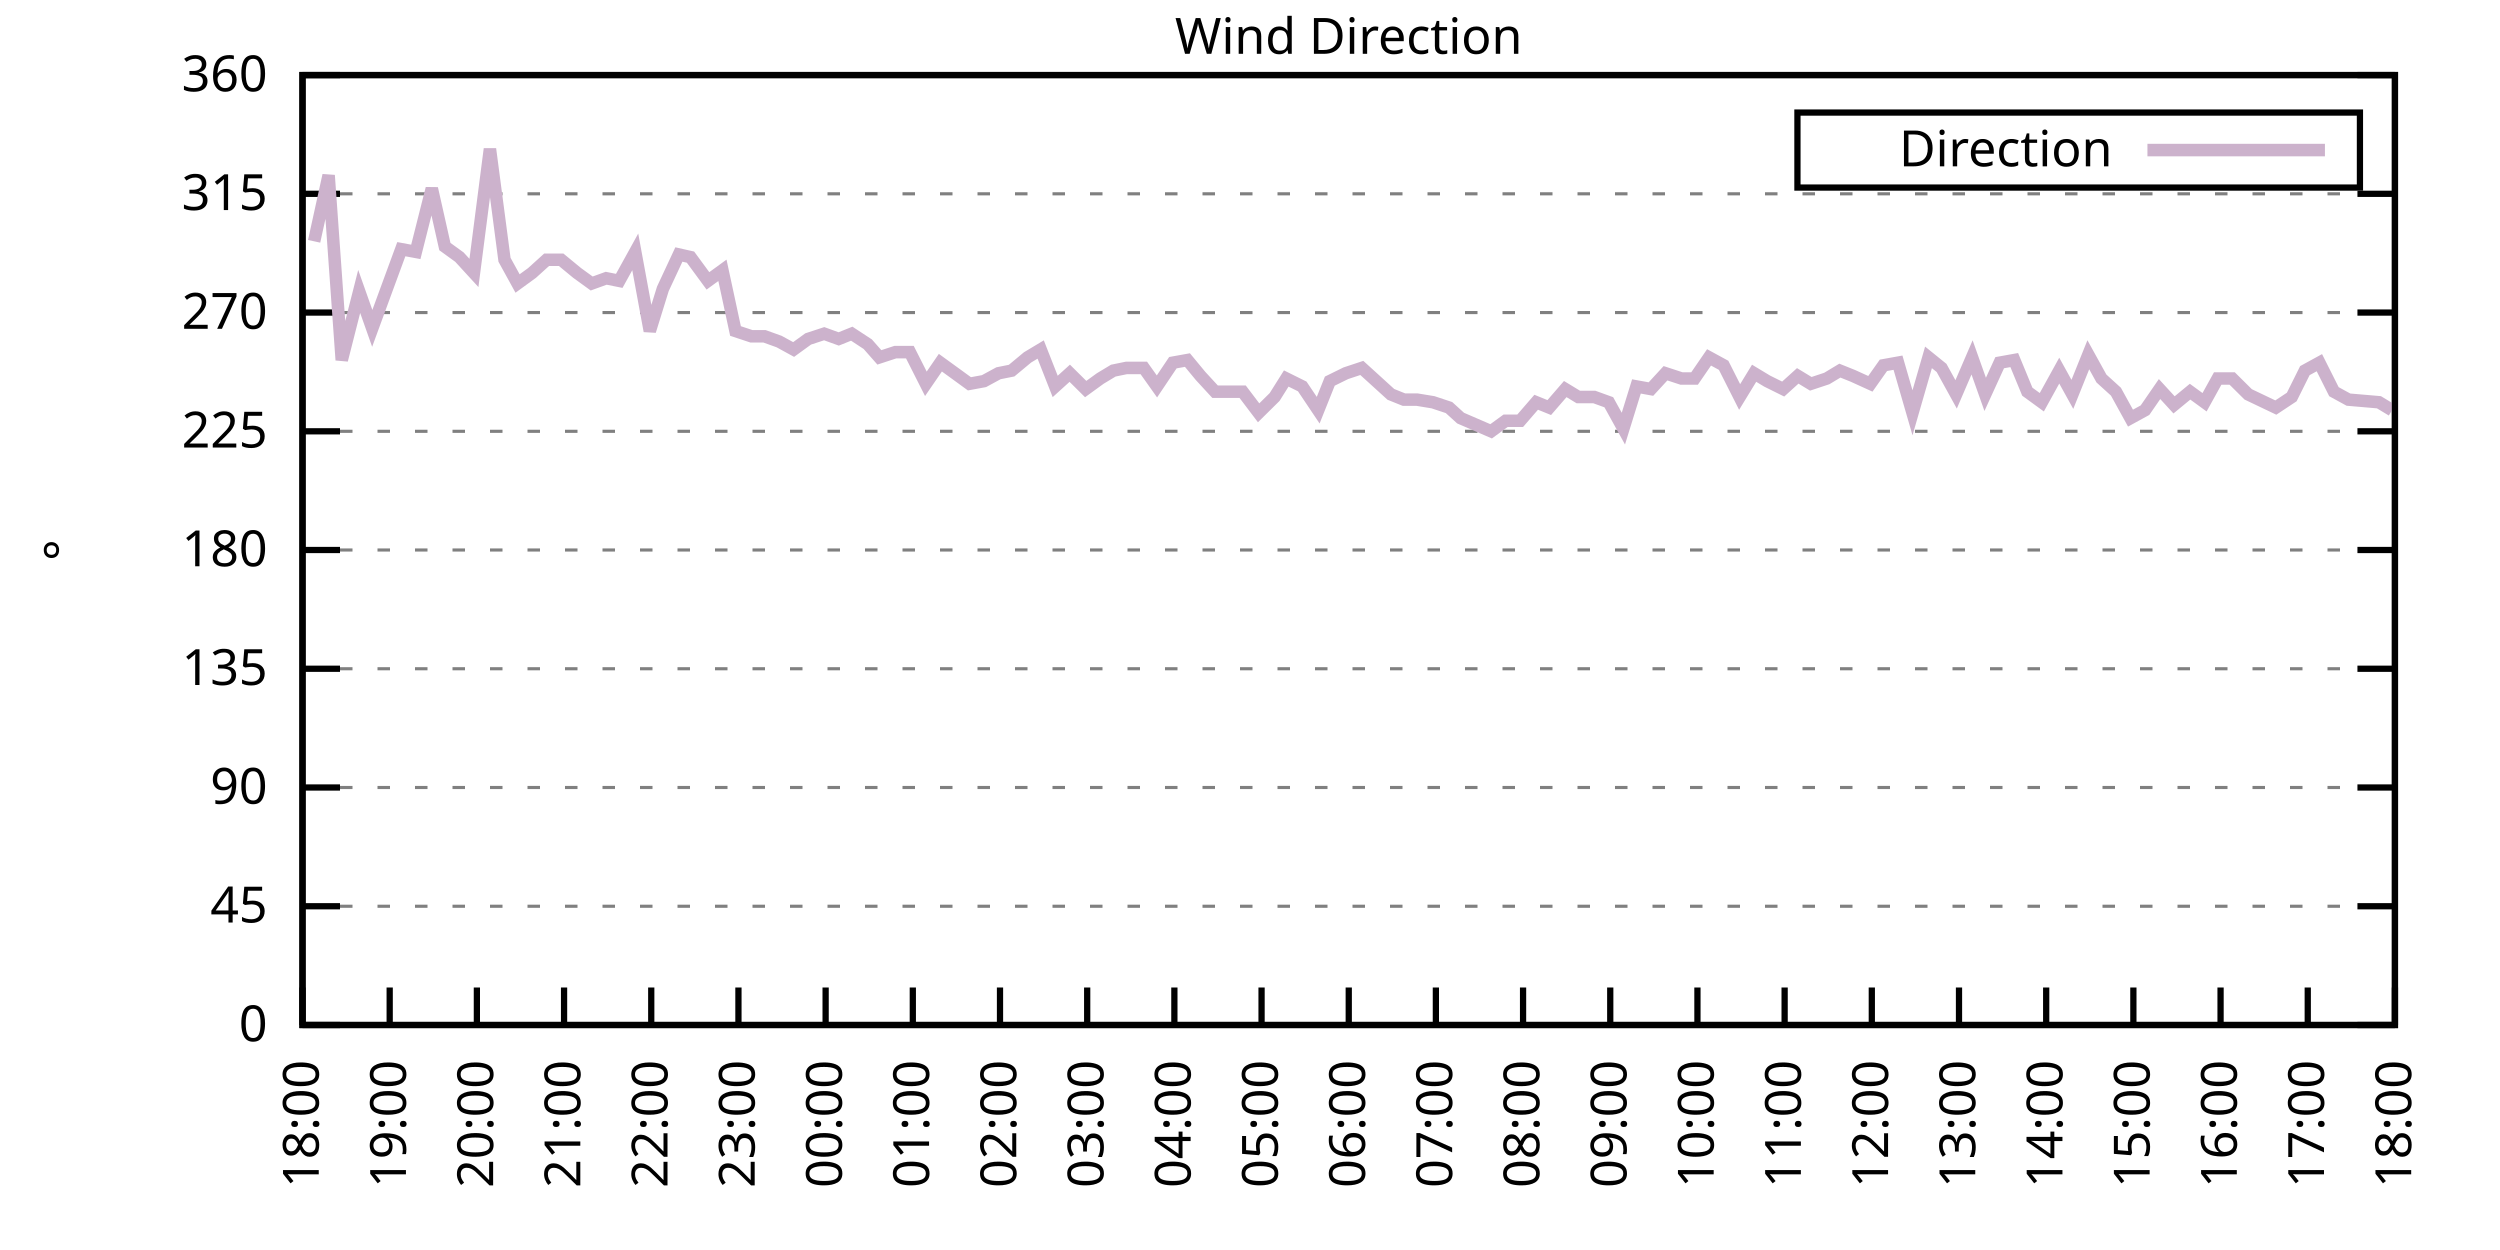
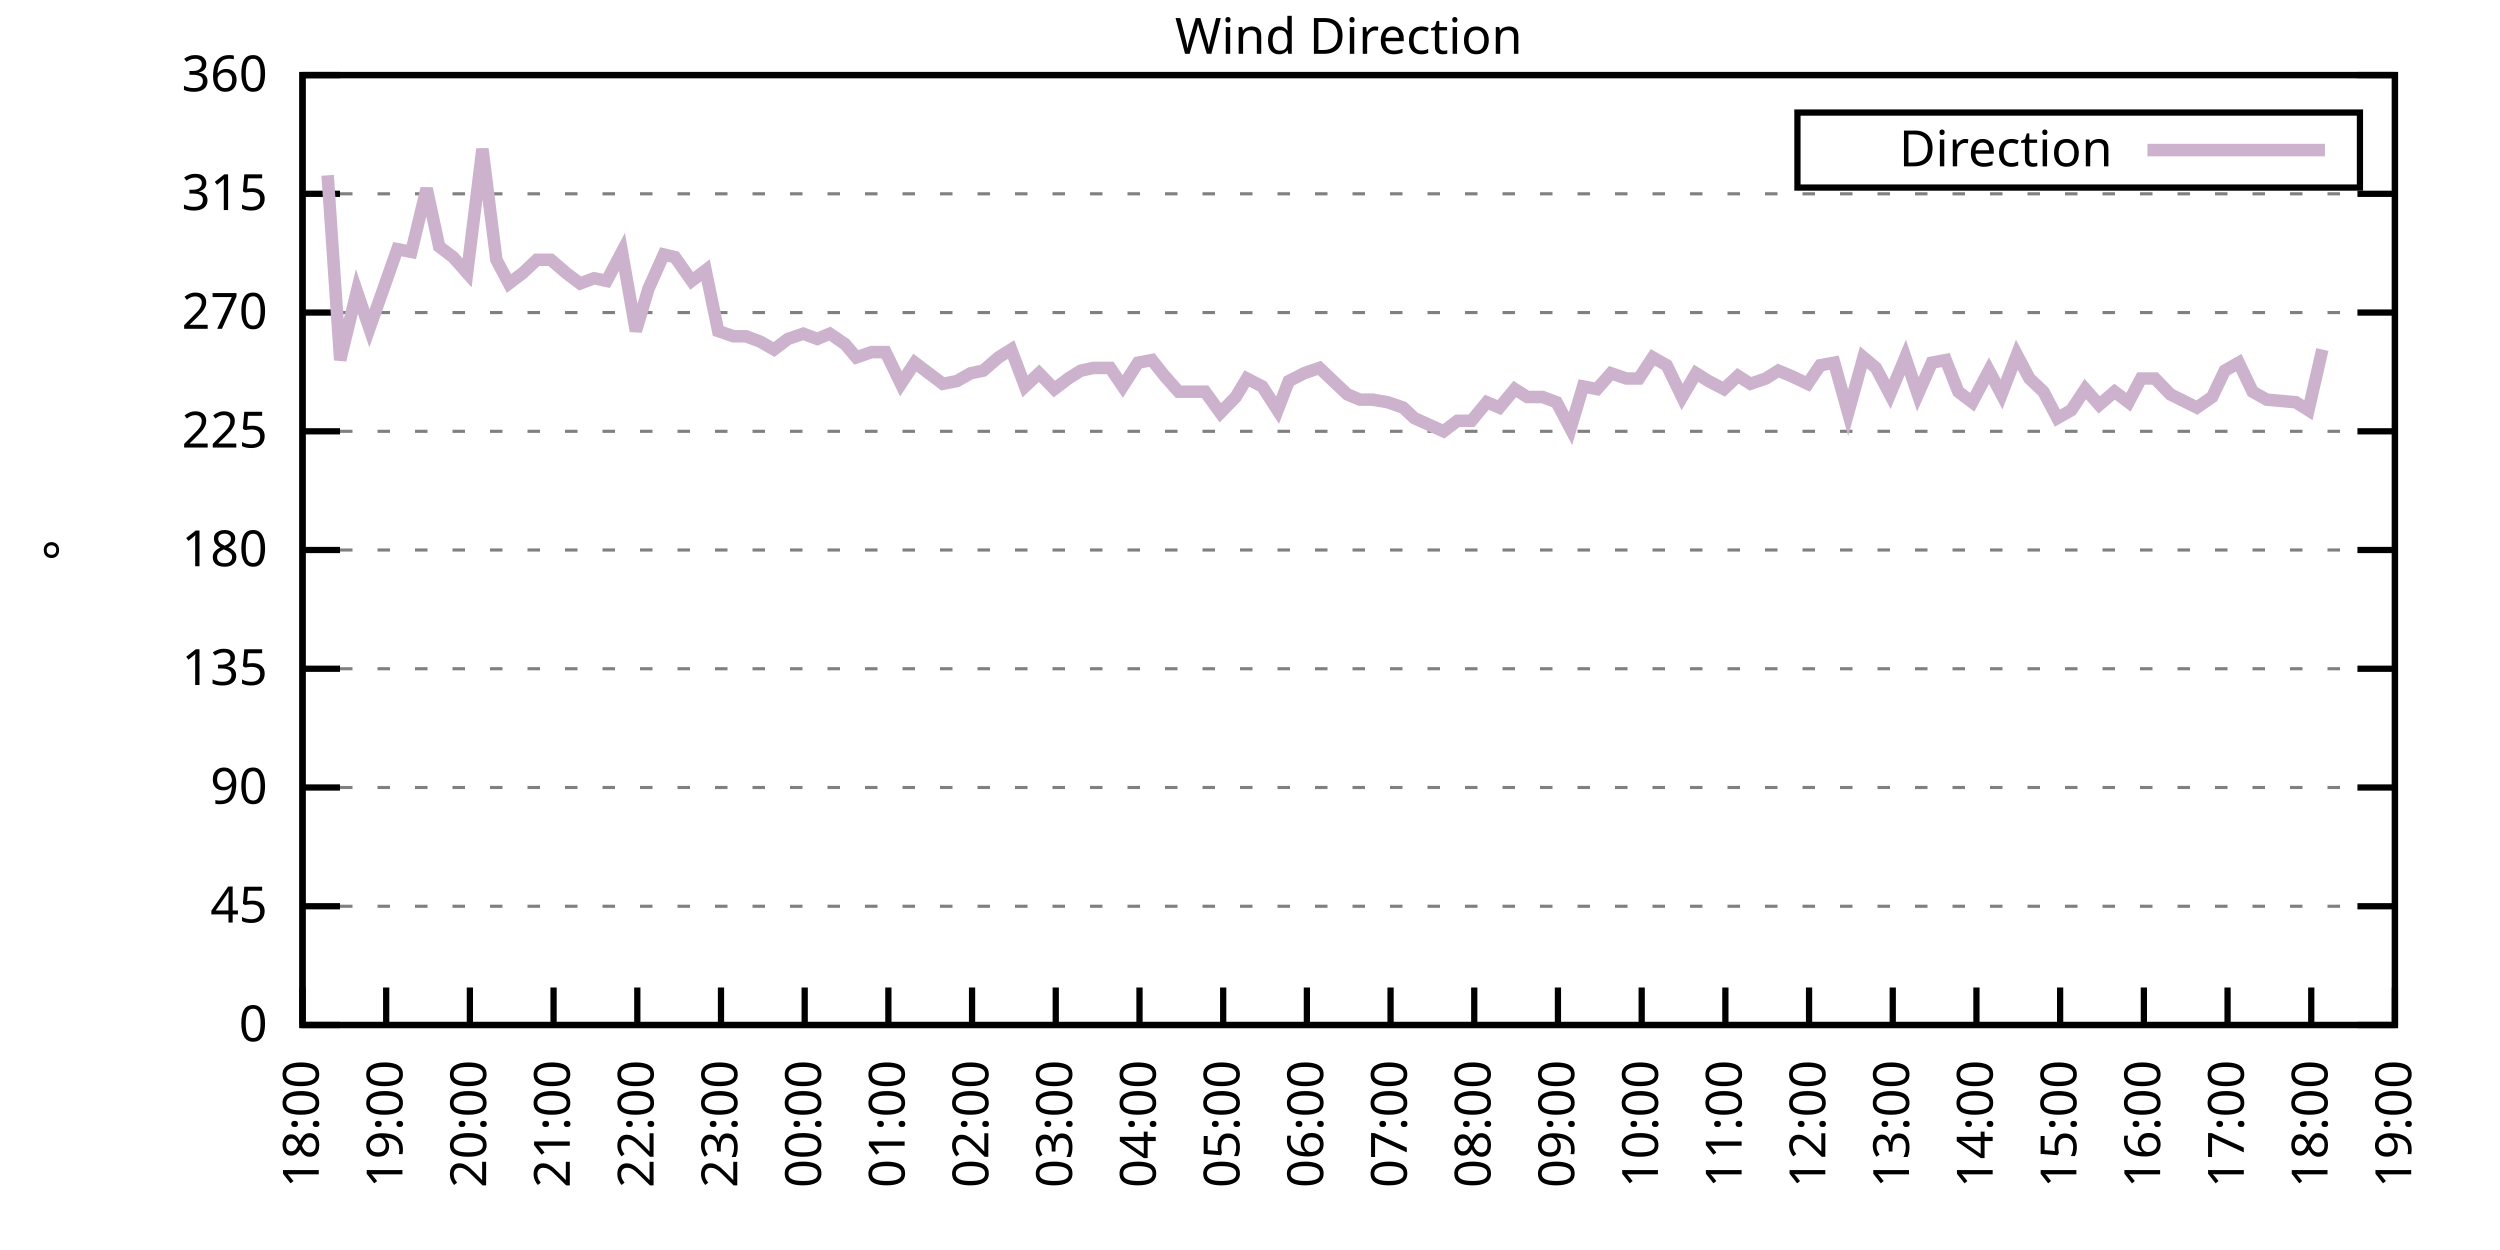
<svg xmlns="http://www.w3.org/2000/svg" xmlns:xlink="http://www.w3.org/1999/xlink" width="400" height="200" viewBox="0 0 400 200">
  <g id="gnuplot_canvas">
    <rect x="0" y="0" width="400" height="200" fill="none" />
    <defs>
      <circle id="gpDot" r="0.5" stroke-width="0.5" stroke="currentColor" />
      <path id="gpPt0" stroke-width="0.333" stroke="currentColor" d="M-1,0 h2 M0,-1 v2" />
      <path id="gpPt1" stroke-width="0.333" stroke="currentColor" d="M-1,-1 L1,1 M1,-1 L-1,1" />
      <path id="gpPt2" stroke-width="0.333" stroke="currentColor" d="M-1,0 L1,0 M0,-1 L0,1 M-1,-1 L1,1 M-1,1 L1,-1" />
      <rect id="gpPt3" stroke-width="0.333" stroke="currentColor" x="-1" y="-1" width="2" height="2" />
      <rect id="gpPt4" stroke-width="0.333" stroke="currentColor" fill="currentColor" x="-1" y="-1" width="2" height="2" />
      <circle id="gpPt5" stroke-width="0.333" stroke="currentColor" cx="0" cy="0" r="1" />
      <use xlink:href="#gpPt5" id="gpPt6" fill="currentColor" stroke="none" />
      <path id="gpPt7" stroke-width="0.333" stroke="currentColor" d="M0,-1.33 L-1.33,0.67 L1.33,0.67 z" />
      <use xlink:href="#gpPt7" id="gpPt8" fill="currentColor" stroke="none" />
      <use xlink:href="#gpPt7" id="gpPt9" stroke="currentColor" transform="rotate(180)" />
      <use xlink:href="#gpPt9" id="gpPt10" fill="currentColor" stroke="none" />
      <use xlink:href="#gpPt3" id="gpPt11" stroke="currentColor" transform="rotate(45)" />
      <use xlink:href="#gpPt11" id="gpPt12" fill="currentColor" stroke="none" />
      <path id="gpPt13" stroke-width="0.333" stroke="currentColor" d="M0,1.330 L1.265,0.411 L0.782,-1.067 L-0.782,-1.076 L-1.265,0.411 z" />
      <use xlink:href="#gpPt13" id="gpPt14" fill="currentColor" stroke="none" />
      <filter id="textbox" filterUnits="objectBoundingBox" x="0" y="0" height="1" width="1">
        <feFlood flood-color="white" flood-opacity="1" result="bgnd" />
        <feComposite in="SourceGraphic" in2="bgnd" operator="atop" />
      </filter>
      <filter id="greybox" filterUnits="objectBoundingBox" x="0" y="0" height="1" width="1">
        <feFlood flood-color="lightgrey" flood-opacity="1" result="grey" />
        <feComposite in="SourceGraphic" in2="grey" operator="atop" />
      </filter>
    </defs>
    <g fill="none" color="white" stroke="currentColor" stroke-width="1.00" stroke-linecap="butt" stroke-linejoin="miter">
</g>
    <g fill="none" color="black" stroke="currentColor" stroke-width="1.00" stroke-linecap="butt" stroke-linejoin="miter">
      <g stroke="none" shape-rendering="crispEdges">
        <polygon fill="rgb(255, 255, 255)" points="48.40,164.00 383.18,164.00 383.18,12.02 48.40,12.02 " />
      </g>
    </g>
    <g fill="none" color="black" stroke="currentColor" stroke-width="1.00" stroke-linecap="butt" stroke-linejoin="miter">
</g>
    <g fill="none" color="black" stroke="black" stroke-width="0.50" stroke-linecap="butt" stroke-linejoin="miter">
</g>
    <g fill="none" color="gray" stroke="currentColor" stroke-width="0.50" stroke-linecap="butt" stroke-linejoin="miter">
      <path stroke="gray" stroke-dasharray="2,4" class="gridline" d="M48.40,164.00 L383.19,164.00  " />
    </g>
    <g fill="none" color="gray" stroke="gray" stroke-width="1.00" stroke-linecap="butt" stroke-linejoin="miter">
</g>
    <g fill="none" color="black" stroke="currentColor" stroke-width="1.00" stroke-linecap="butt" stroke-linejoin="miter">
      <path stroke="black" d="M48.40,164.00 L54.40,164.00 M383.19,164.00 L377.19,164.00  " />
      <g transform="translate(42.80,166.60)" stroke="none" fill="black" font-family="Sans" font-size="8.00" text-anchor="end">
        <text>
          <tspan font-family="Sans"> 0</tspan>
        </text>
      </g>
    </g>
    <g fill="none" color="black" stroke="currentColor" stroke-width="1.00" stroke-linecap="butt" stroke-linejoin="miter">
</g>
    <g fill="none" color="black" stroke="black" stroke-width="0.50" stroke-linecap="butt" stroke-linejoin="miter">
</g>
    <g fill="none" color="gray" stroke="currentColor" stroke-width="0.50" stroke-linecap="butt" stroke-linejoin="miter">
      <path stroke="gray" stroke-dasharray="2,4" class="gridline" d="M48.40,145.00 L383.19,145.00  " />
    </g>
    <g fill="none" color="gray" stroke="gray" stroke-width="1.00" stroke-linecap="butt" stroke-linejoin="miter">
</g>
    <g fill="none" color="black" stroke="currentColor" stroke-width="1.00" stroke-linecap="butt" stroke-linejoin="miter">
      <path stroke="black" d="M48.40,145.00 L54.40,145.00 M383.19,145.00 L377.19,145.00  " />
      <g transform="translate(42.80,147.60)" stroke="none" fill="black" font-family="Sans" font-size="8.00" text-anchor="end">
        <text>
          <tspan font-family="Sans"> 45</tspan>
        </text>
      </g>
    </g>
    <g fill="none" color="black" stroke="currentColor" stroke-width="1.00" stroke-linecap="butt" stroke-linejoin="miter">
</g>
    <g fill="none" color="black" stroke="black" stroke-width="0.50" stroke-linecap="butt" stroke-linejoin="miter">
</g>
    <g fill="none" color="gray" stroke="currentColor" stroke-width="0.50" stroke-linecap="butt" stroke-linejoin="miter">
      <path stroke="gray" stroke-dasharray="2,4" class="gridline" d="M48.40,126.00 L383.19,126.00  " />
    </g>
    <g fill="none" color="gray" stroke="gray" stroke-width="1.00" stroke-linecap="butt" stroke-linejoin="miter">
</g>
    <g fill="none" color="black" stroke="currentColor" stroke-width="1.00" stroke-linecap="butt" stroke-linejoin="miter">
      <path stroke="black" d="M48.40,126.00 L54.40,126.00 M383.19,126.00 L377.19,126.00  " />
      <g transform="translate(42.80,128.60)" stroke="none" fill="black" font-family="Sans" font-size="8.00" text-anchor="end">
        <text>
          <tspan font-family="Sans"> 90</tspan>
        </text>
      </g>
    </g>
    <g fill="none" color="black" stroke="currentColor" stroke-width="1.00" stroke-linecap="butt" stroke-linejoin="miter">
</g>
    <g fill="none" color="black" stroke="black" stroke-width="0.50" stroke-linecap="butt" stroke-linejoin="miter">
</g>
    <g fill="none" color="gray" stroke="currentColor" stroke-width="0.50" stroke-linecap="butt" stroke-linejoin="miter">
      <path stroke="gray" stroke-dasharray="2,4" class="gridline" d="M48.40,107.00 L383.19,107.00  " />
    </g>
    <g fill="none" color="gray" stroke="gray" stroke-width="1.00" stroke-linecap="butt" stroke-linejoin="miter">
</g>
    <g fill="none" color="black" stroke="currentColor" stroke-width="1.00" stroke-linecap="butt" stroke-linejoin="miter">
      <path stroke="black" d="M48.40,107.00 L54.40,107.00 M383.19,107.00 L377.19,107.00  " />
      <g transform="translate(42.80,109.60)" stroke="none" fill="black" font-family="Sans" font-size="8.00" text-anchor="end">
        <text>
          <tspan font-family="Sans"> 135</tspan>
        </text>
      </g>
    </g>
    <g fill="none" color="black" stroke="currentColor" stroke-width="1.00" stroke-linecap="butt" stroke-linejoin="miter">
</g>
    <g fill="none" color="black" stroke="black" stroke-width="0.50" stroke-linecap="butt" stroke-linejoin="miter">
</g>
    <g fill="none" color="gray" stroke="currentColor" stroke-width="0.50" stroke-linecap="butt" stroke-linejoin="miter">
      <path stroke="gray" stroke-dasharray="2,4" class="gridline" d="M48.40,88.00 L383.19,88.00  " />
    </g>
    <g fill="none" color="gray" stroke="gray" stroke-width="1.00" stroke-linecap="butt" stroke-linejoin="miter">
</g>
    <g fill="none" color="black" stroke="currentColor" stroke-width="1.00" stroke-linecap="butt" stroke-linejoin="miter">
      <path stroke="black" d="M48.40,88.00 L54.40,88.00 M383.19,88.00 L377.19,88.00  " />
      <g transform="translate(42.80,90.60)" stroke="none" fill="black" font-family="Sans" font-size="8.00" text-anchor="end">
        <text>
          <tspan font-family="Sans"> 180</tspan>
        </text>
      </g>
    </g>
    <g fill="none" color="black" stroke="currentColor" stroke-width="1.00" stroke-linecap="butt" stroke-linejoin="miter">
</g>
    <g fill="none" color="black" stroke="black" stroke-width="0.50" stroke-linecap="butt" stroke-linejoin="miter">
</g>
    <g fill="none" color="gray" stroke="currentColor" stroke-width="0.50" stroke-linecap="butt" stroke-linejoin="miter">
      <path stroke="gray" stroke-dasharray="2,4" class="gridline" d="M48.40,69.01 L383.19,69.01  " />
    </g>
    <g fill="none" color="gray" stroke="gray" stroke-width="1.00" stroke-linecap="butt" stroke-linejoin="miter">
</g>
    <g fill="none" color="black" stroke="currentColor" stroke-width="1.00" stroke-linecap="butt" stroke-linejoin="miter">
      <path stroke="black" d="M48.40,69.01 L54.40,69.01 M383.19,69.01 L377.19,69.01  " />
      <g transform="translate(42.80,71.61)" stroke="none" fill="black" font-family="Sans" font-size="8.00" text-anchor="end">
        <text>
          <tspan font-family="Sans"> 225</tspan>
        </text>
      </g>
    </g>
    <g fill="none" color="black" stroke="currentColor" stroke-width="1.00" stroke-linecap="butt" stroke-linejoin="miter">
</g>
    <g fill="none" color="black" stroke="black" stroke-width="0.50" stroke-linecap="butt" stroke-linejoin="miter">
</g>
    <g fill="none" color="gray" stroke="currentColor" stroke-width="0.50" stroke-linecap="butt" stroke-linejoin="miter">
      <path stroke="gray" stroke-dasharray="2,4" class="gridline" d="M48.40,50.01 L383.19,50.01  " />
    </g>
    <g fill="none" color="gray" stroke="gray" stroke-width="1.00" stroke-linecap="butt" stroke-linejoin="miter">
</g>
    <g fill="none" color="black" stroke="currentColor" stroke-width="1.00" stroke-linecap="butt" stroke-linejoin="miter">
      <path stroke="black" d="M48.40,50.01 L54.40,50.01 M383.19,50.01 L377.19,50.01  " />
      <g transform="translate(42.80,52.61)" stroke="none" fill="black" font-family="Sans" font-size="8.00" text-anchor="end">
        <text>
          <tspan font-family="Sans"> 270</tspan>
        </text>
      </g>
    </g>
    <g fill="none" color="black" stroke="currentColor" stroke-width="1.00" stroke-linecap="butt" stroke-linejoin="miter">
</g>
    <g fill="none" color="black" stroke="black" stroke-width="0.50" stroke-linecap="butt" stroke-linejoin="miter">
</g>
    <g fill="none" color="gray" stroke="currentColor" stroke-width="0.50" stroke-linecap="butt" stroke-linejoin="miter">
      <path stroke="gray" stroke-dasharray="2,4" class="gridline" d="M48.40,31.01 L383.19,31.01  " />
    </g>
    <g fill="none" color="gray" stroke="gray" stroke-width="1.00" stroke-linecap="butt" stroke-linejoin="miter">
</g>
    <g fill="none" color="black" stroke="currentColor" stroke-width="1.00" stroke-linecap="butt" stroke-linejoin="miter">
      <path stroke="black" d="M48.40,31.01 L54.40,31.01 M383.19,31.01 L377.19,31.01  " />
      <g transform="translate(42.80,33.61)" stroke="none" fill="black" font-family="Sans" font-size="8.00" text-anchor="end">
        <text>
          <tspan font-family="Sans"> 315</tspan>
        </text>
      </g>
    </g>
    <g fill="none" color="black" stroke="currentColor" stroke-width="1.00" stroke-linecap="butt" stroke-linejoin="miter">
</g>
    <g fill="none" color="black" stroke="black" stroke-width="0.50" stroke-linecap="butt" stroke-linejoin="miter">
</g>
    <g fill="none" color="gray" stroke="currentColor" stroke-width="0.50" stroke-linecap="butt" stroke-linejoin="miter">
      <path stroke="gray" stroke-dasharray="2,4" class="gridline" d="M48.40,12.01 L383.19,12.01  " />
    </g>
    <g fill="none" color="gray" stroke="gray" stroke-width="1.00" stroke-linecap="butt" stroke-linejoin="miter">
</g>
    <g fill="none" color="black" stroke="currentColor" stroke-width="1.00" stroke-linecap="butt" stroke-linejoin="miter">
      <path stroke="black" d="M48.40,12.01 L54.40,12.01 M383.19,12.01 L377.19,12.01  " />
      <g transform="translate(42.80,14.61)" stroke="none" fill="black" font-family="Sans" font-size="8.00" text-anchor="end">
        <text>
          <tspan font-family="Sans"> 360</tspan>
        </text>
      </g>
    </g>
    <g fill="none" color="black" stroke="currentColor" stroke-width="1.00" stroke-linecap="butt" stroke-linejoin="miter">
      <path stroke="black" d="M48.40,164.00 L48.40,158.00  " />
      <g transform="translate(51.00,169.60) rotate(270.00)" stroke="none" fill="black" font-family="Sans" font-size="8.00" text-anchor="end">
        <text>
          <tspan font-family="Sans">18:00</tspan>
        </text>
      </g>
    </g>
    <g fill="none" color="black" stroke="currentColor" stroke-width="1.00" stroke-linecap="butt" stroke-linejoin="miter">
-       <path stroke="black" d="M62.35,164.00 L62.35,158.00  " />
-       <g transform="translate(64.95,169.60) rotate(270.00)" stroke="none" fill="black" font-family="Sans" font-size="8.00" text-anchor="end">
+       <path stroke="black" d="M61.79,164.00 L61.79,158.00  " />
+       <g transform="translate(64.39,169.60) rotate(270.00)" stroke="none" fill="black" font-family="Sans" font-size="8.00" text-anchor="end">
        <text>
          <tspan font-family="Sans">19:00</tspan>
        </text>
      </g>
    </g>
    <g fill="none" color="black" stroke="currentColor" stroke-width="1.00" stroke-linecap="butt" stroke-linejoin="miter">
-       <path stroke="black" d="M76.30,164.00 L76.30,158.00  " />
-       <g transform="translate(78.90,169.60) rotate(270.00)" stroke="none" fill="black" font-family="Sans" font-size="8.00" text-anchor="end">
+       <path stroke="black" d="M75.18,164.00 L75.18,158.00  " />
+       <g transform="translate(77.78,169.60) rotate(270.00)" stroke="none" fill="black" font-family="Sans" font-size="8.00" text-anchor="end">
        <text>
          <tspan font-family="Sans">20:00</tspan>
        </text>
      </g>
    </g>
    <g fill="none" color="black" stroke="currentColor" stroke-width="1.00" stroke-linecap="butt" stroke-linejoin="miter">
-       <path stroke="black" d="M90.25,164.00 L90.25,158.00  " />
-       <g transform="translate(92.85,169.60) rotate(270.00)" stroke="none" fill="black" font-family="Sans" font-size="8.00" text-anchor="end">
+       <path stroke="black" d="M88.57,164.00 L88.57,158.00  " />
+       <g transform="translate(91.17,169.60) rotate(270.00)" stroke="none" fill="black" font-family="Sans" font-size="8.00" text-anchor="end">
        <text>
          <tspan font-family="Sans">21:00</tspan>
        </text>
      </g>
    </g>
    <g fill="none" color="black" stroke="currentColor" stroke-width="1.00" stroke-linecap="butt" stroke-linejoin="miter">
-       <path stroke="black" d="M104.20,164.00 L104.20,158.00  " />
-       <g transform="translate(106.80,169.60) rotate(270.00)" stroke="none" fill="black" font-family="Sans" font-size="8.00" text-anchor="end">
+       <path stroke="black" d="M101.97,164.00 L101.97,158.00  " />
+       <g transform="translate(104.57,169.60) rotate(270.00)" stroke="none" fill="black" font-family="Sans" font-size="8.00" text-anchor="end">
        <text>
          <tspan font-family="Sans">22:00</tspan>
        </text>
      </g>
    </g>
    <g fill="none" color="black" stroke="currentColor" stroke-width="1.00" stroke-linecap="butt" stroke-linejoin="miter">
-       <path stroke="black" d="M118.15,164.00 L118.15,158.00  " />
-       <g transform="translate(120.75,169.60) rotate(270.00)" stroke="none" fill="black" font-family="Sans" font-size="8.00" text-anchor="end">
+       <path stroke="black" d="M115.36,164.00 L115.36,158.00  " />
+       <g transform="translate(117.96,169.60) rotate(270.00)" stroke="none" fill="black" font-family="Sans" font-size="8.00" text-anchor="end">
        <text>
          <tspan font-family="Sans">23:00</tspan>
        </text>
      </g>
    </g>
    <g fill="none" color="black" stroke="currentColor" stroke-width="1.00" stroke-linecap="butt" stroke-linejoin="miter">
-       <path stroke="black" d="M132.10,164.00 L132.10,158.00  " />
-       <g transform="translate(134.70,169.60) rotate(270.00)" stroke="none" fill="black" font-family="Sans" font-size="8.00" text-anchor="end">
+       <path stroke="black" d="M128.75,164.00 L128.75,158.00  " />
+       <g transform="translate(131.35,169.60) rotate(270.00)" stroke="none" fill="black" font-family="Sans" font-size="8.00" text-anchor="end">
        <text>
          <tspan font-family="Sans">00:00</tspan>
        </text>
      </g>
    </g>
    <g fill="none" color="black" stroke="currentColor" stroke-width="1.00" stroke-linecap="butt" stroke-linejoin="miter">
-       <path stroke="black" d="M146.05,164.00 L146.05,158.00  " />
-       <g transform="translate(148.65,169.60) rotate(270.00)" stroke="none" fill="black" font-family="Sans" font-size="8.00" text-anchor="end">
+       <path stroke="black" d="M142.14,164.00 L142.14,158.00  " />
+       <g transform="translate(144.74,169.60) rotate(270.00)" stroke="none" fill="black" font-family="Sans" font-size="8.00" text-anchor="end">
        <text>
          <tspan font-family="Sans">01:00</tspan>
        </text>
      </g>
    </g>
    <g fill="none" color="black" stroke="currentColor" stroke-width="1.00" stroke-linecap="butt" stroke-linejoin="miter">
-       <path stroke="black" d="M160.00,164.00 L160.00,158.00  " />
-       <g transform="translate(162.60,169.60) rotate(270.00)" stroke="none" fill="black" font-family="Sans" font-size="8.00" text-anchor="end">
+       <path stroke="black" d="M155.53,164.00 L155.53,158.00  " />
+       <g transform="translate(158.13,169.60) rotate(270.00)" stroke="none" fill="black" font-family="Sans" font-size="8.00" text-anchor="end">
        <text>
          <tspan font-family="Sans">02:00</tspan>
        </text>
      </g>
    </g>
    <g fill="none" color="black" stroke="currentColor" stroke-width="1.00" stroke-linecap="butt" stroke-linejoin="miter">
-       <path stroke="black" d="M173.95,164.00 L173.95,158.00  " />
-       <g transform="translate(176.55,169.60) rotate(270.00)" stroke="none" fill="black" font-family="Sans" font-size="8.00" text-anchor="end">
+       <path stroke="black" d="M168.92,164.00 L168.92,158.00  " />
+       <g transform="translate(171.52,169.60) rotate(270.00)" stroke="none" fill="black" font-family="Sans" font-size="8.00" text-anchor="end">
        <text>
          <tspan font-family="Sans">03:00</tspan>
        </text>
      </g>
    </g>
    <g fill="none" color="black" stroke="currentColor" stroke-width="1.00" stroke-linecap="butt" stroke-linejoin="miter">
-       <path stroke="black" d="M187.90,164.00 L187.90,158.00  " />
-       <g transform="translate(190.50,169.60) rotate(270.00)" stroke="none" fill="black" font-family="Sans" font-size="8.00" text-anchor="end">
+       <path stroke="black" d="M182.32,164.00 L182.32,158.00  " />
+       <g transform="translate(184.92,169.60) rotate(270.00)" stroke="none" fill="black" font-family="Sans" font-size="8.00" text-anchor="end">
        <text>
          <tspan font-family="Sans">04:00</tspan>
        </text>
      </g>
    </g>
    <g fill="none" color="black" stroke="currentColor" stroke-width="1.00" stroke-linecap="butt" stroke-linejoin="miter">
-       <path stroke="black" d="M201.85,164.00 L201.85,158.00  " />
-       <g transform="translate(204.45,169.60) rotate(270.00)" stroke="none" fill="black" font-family="Sans" font-size="8.00" text-anchor="end">
+       <path stroke="black" d="M195.71,164.00 L195.71,158.00  " />
+       <g transform="translate(198.31,169.60) rotate(270.00)" stroke="none" fill="black" font-family="Sans" font-size="8.00" text-anchor="end">
        <text>
          <tspan font-family="Sans">05:00</tspan>
        </text>
      </g>
    </g>
    <g fill="none" color="black" stroke="currentColor" stroke-width="1.00" stroke-linecap="butt" stroke-linejoin="miter">
-       <path stroke="black" d="M215.80,164.00 L215.80,158.00  " />
-       <g transform="translate(218.40,169.60) rotate(270.00)" stroke="none" fill="black" font-family="Sans" font-size="8.00" text-anchor="end">
+       <path stroke="black" d="M209.10,164.00 L209.10,158.00  " />
+       <g transform="translate(211.70,169.60) rotate(270.00)" stroke="none" fill="black" font-family="Sans" font-size="8.00" text-anchor="end">
        <text>
          <tspan font-family="Sans">06:00</tspan>
        </text>
      </g>
    </g>
    <g fill="none" color="black" stroke="currentColor" stroke-width="1.00" stroke-linecap="butt" stroke-linejoin="miter">
-       <path stroke="black" d="M229.74,164.00 L229.74,158.00  " />
-       <g transform="translate(232.34,169.60) rotate(270.00)" stroke="none" fill="black" font-family="Sans" font-size="8.00" text-anchor="end">
+       <path stroke="black" d="M222.49,164.00 L222.49,158.00  " />
+       <g transform="translate(225.09,169.60) rotate(270.00)" stroke="none" fill="black" font-family="Sans" font-size="8.00" text-anchor="end">
        <text>
          <tspan font-family="Sans">07:00</tspan>
        </text>
      </g>
    </g>
    <g fill="none" color="black" stroke="currentColor" stroke-width="1.00" stroke-linecap="butt" stroke-linejoin="miter">
-       <path stroke="black" d="M243.69,164.00 L243.69,158.00  " />
-       <g transform="translate(246.29,169.60) rotate(270.00)" stroke="none" fill="black" font-family="Sans" font-size="8.00" text-anchor="end">
+       <path stroke="black" d="M235.88,164.00 L235.88,158.00  " />
+       <g transform="translate(238.48,169.60) rotate(270.00)" stroke="none" fill="black" font-family="Sans" font-size="8.00" text-anchor="end">
        <text>
          <tspan font-family="Sans">08:00</tspan>
        </text>
      </g>
    </g>
    <g fill="none" color="black" stroke="currentColor" stroke-width="1.00" stroke-linecap="butt" stroke-linejoin="miter">
-       <path stroke="black" d="M257.64,164.00 L257.64,158.00  " />
-       <g transform="translate(260.24,169.60) rotate(270.00)" stroke="none" fill="black" font-family="Sans" font-size="8.00" text-anchor="end">
+       <path stroke="black" d="M249.27,164.00 L249.27,158.00  " />
+       <g transform="translate(251.87,169.60) rotate(270.00)" stroke="none" fill="black" font-family="Sans" font-size="8.00" text-anchor="end">
        <text>
          <tspan font-family="Sans">09:00</tspan>
        </text>
      </g>
    </g>
    <g fill="none" color="black" stroke="currentColor" stroke-width="1.00" stroke-linecap="butt" stroke-linejoin="miter">
-       <path stroke="black" d="M271.59,164.00 L271.59,158.00  " />
-       <g transform="translate(274.19,169.60) rotate(270.00)" stroke="none" fill="black" font-family="Sans" font-size="8.00" text-anchor="end">
+       <path stroke="black" d="M262.67,164.00 L262.67,158.00  " />
+       <g transform="translate(265.27,169.60) rotate(270.00)" stroke="none" fill="black" font-family="Sans" font-size="8.00" text-anchor="end">
        <text>
          <tspan font-family="Sans">10:00</tspan>
        </text>
      </g>
    </g>
    <g fill="none" color="black" stroke="currentColor" stroke-width="1.00" stroke-linecap="butt" stroke-linejoin="miter">
-       <path stroke="black" d="M285.54,164.00 L285.54,158.00  " />
-       <g transform="translate(288.14,169.60) rotate(270.00)" stroke="none" fill="black" font-family="Sans" font-size="8.00" text-anchor="end">
+       <path stroke="black" d="M276.06,164.00 L276.06,158.00  " />
+       <g transform="translate(278.66,169.60) rotate(270.00)" stroke="none" fill="black" font-family="Sans" font-size="8.00" text-anchor="end">
        <text>
          <tspan font-family="Sans">11:00</tspan>
        </text>
      </g>
    </g>
    <g fill="none" color="black" stroke="currentColor" stroke-width="1.00" stroke-linecap="butt" stroke-linejoin="miter">
-       <path stroke="black" d="M299.49,164.00 L299.49,158.00  " />
-       <g transform="translate(302.09,169.60) rotate(270.00)" stroke="none" fill="black" font-family="Sans" font-size="8.00" text-anchor="end">
+       <path stroke="black" d="M289.45,164.00 L289.45,158.00  " />
+       <g transform="translate(292.05,169.60) rotate(270.00)" stroke="none" fill="black" font-family="Sans" font-size="8.00" text-anchor="end">
        <text>
          <tspan font-family="Sans">12:00</tspan>
        </text>
      </g>
    </g>
    <g fill="none" color="black" stroke="currentColor" stroke-width="1.00" stroke-linecap="butt" stroke-linejoin="miter">
-       <path stroke="black" d="M313.44,164.00 L313.44,158.00  " />
-       <g transform="translate(316.04,169.60) rotate(270.00)" stroke="none" fill="black" font-family="Sans" font-size="8.00" text-anchor="end">
+       <path stroke="black" d="M302.84,164.00 L302.84,158.00  " />
+       <g transform="translate(305.44,169.60) rotate(270.00)" stroke="none" fill="black" font-family="Sans" font-size="8.00" text-anchor="end">
        <text>
          <tspan font-family="Sans">13:00</tspan>
        </text>
      </g>
    </g>
    <g fill="none" color="black" stroke="currentColor" stroke-width="1.00" stroke-linecap="butt" stroke-linejoin="miter">
-       <path stroke="black" d="M327.39,164.00 L327.39,158.00  " />
-       <g transform="translate(329.99,169.60) rotate(270.00)" stroke="none" fill="black" font-family="Sans" font-size="8.00" text-anchor="end">
+       <path stroke="black" d="M316.23,164.00 L316.23,158.00  " />
+       <g transform="translate(318.83,169.60) rotate(270.00)" stroke="none" fill="black" font-family="Sans" font-size="8.00" text-anchor="end">
        <text>
          <tspan font-family="Sans">14:00</tspan>
        </text>
      </g>
    </g>
    <g fill="none" color="black" stroke="currentColor" stroke-width="1.00" stroke-linecap="butt" stroke-linejoin="miter">
-       <path stroke="black" d="M341.34,164.00 L341.34,158.00  " />
-       <g transform="translate(343.94,169.60) rotate(270.00)" stroke="none" fill="black" font-family="Sans" font-size="8.00" text-anchor="end">
+       <path stroke="black" d="M329.62,164.00 L329.62,158.00  " />
+       <g transform="translate(332.22,169.60) rotate(270.00)" stroke="none" fill="black" font-family="Sans" font-size="8.00" text-anchor="end">
        <text>
          <tspan font-family="Sans">15:00</tspan>
        </text>
      </g>
    </g>
    <g fill="none" color="black" stroke="currentColor" stroke-width="1.00" stroke-linecap="butt" stroke-linejoin="miter">
-       <path stroke="black" d="M355.29,164.00 L355.29,158.00  " />
-       <g transform="translate(357.89,169.60) rotate(270.00)" stroke="none" fill="black" font-family="Sans" font-size="8.00" text-anchor="end">
+       <path stroke="black" d="M343.02,164.00 L343.02,158.00  " />
+       <g transform="translate(345.62,169.60) rotate(270.00)" stroke="none" fill="black" font-family="Sans" font-size="8.00" text-anchor="end">
        <text>
          <tspan font-family="Sans">16:00</tspan>
        </text>
      </g>
    </g>
    <g fill="none" color="black" stroke="currentColor" stroke-width="1.00" stroke-linecap="butt" stroke-linejoin="miter">
-       <path stroke="black" d="M369.24,164.00 L369.24,158.00  " />
-       <g transform="translate(371.84,169.60) rotate(270.00)" stroke="none" fill="black" font-family="Sans" font-size="8.00" text-anchor="end">
+       <path stroke="black" d="M356.41,164.00 L356.41,158.00  " />
+       <g transform="translate(359.01,169.60) rotate(270.00)" stroke="none" fill="black" font-family="Sans" font-size="8.00" text-anchor="end">
        <text>
          <tspan font-family="Sans">17:00</tspan>
+         </text>
+       </g>
+     </g>
+     <g fill="none" color="black" stroke="currentColor" stroke-width="1.00" stroke-linecap="butt" stroke-linejoin="miter">
+       <path stroke="black" d="M369.80,164.00 L369.80,158.00  " />
+       <g transform="translate(372.40,169.60) rotate(270.00)" stroke="none" fill="black" font-family="Sans" font-size="8.00" text-anchor="end">
+         <text>
+           <tspan font-family="Sans">18:00</tspan>
        </text>
      </g>
    </g>
    <g fill="none" color="black" stroke="currentColor" stroke-width="1.00" stroke-linecap="butt" stroke-linejoin="miter">
      <path stroke="black" d="M383.19,164.00 L383.19,158.00  " />
      <g transform="translate(385.79,169.60) rotate(270.00)" stroke="none" fill="black" font-family="Sans" font-size="8.00" text-anchor="end">
        <text>
-           <tspan font-family="Sans">18:00</tspan>
+           <tspan font-family="Sans">19:00</tspan>
        </text>
      </g>
    </g>
    <g fill="none" color="black" stroke="currentColor" stroke-width="1.00" stroke-linecap="butt" stroke-linejoin="miter">
</g>
    <g fill="none" color="black" stroke="currentColor" stroke-width="1.00" stroke-linecap="butt" stroke-linejoin="miter">
      <path stroke="black" d="M48.40,12.01 L48.40,164.00 L383.19,164.00 L383.19,12.01 L48.40,12.01 Z  " />
    </g>
    <g fill="none" color="black" stroke="currentColor" stroke-width="1.00" stroke-linecap="butt" stroke-linejoin="miter">
</g>
    <g fill="none" color="black" stroke="currentColor" stroke-width="1.00" stroke-linecap="butt" stroke-linejoin="miter">
      <path stroke="black" d="M287.59,30.01 L287.59,18.01 L377.59,18.01 L377.59,30.01 L287.59,30.01 Z  " />
    </g>
    <g id="Wind_direction_plot_1">
      <g fill="none" color="white" stroke="black" stroke-width="2.00" stroke-linecap="butt" stroke-linejoin="miter">
</g>
      <g fill="none" color="black" stroke="currentColor" stroke-width="2.00" stroke-linecap="butt" stroke-linejoin="miter">
        <g transform="translate(337.99,26.61)" stroke="none" fill="black" font-family="Sans" font-size="8.00" text-anchor="end">
          <text>
            <tspan font-family="Sans">Direction</tspan>
          </text>
        </g>
      </g>
      <g fill="none" color="black" stroke="currentColor" stroke-width="2.00" stroke-linecap="butt" stroke-linejoin="miter">
-         <path stroke="rgb(204, 178, 204)" d="M343.59,24.01 L371.99,24.01 M50.26,38.61 L52.58,28.05 L54.68,57.61 L57.47,46.63 L59.56,52.54 L61.88,46.21   L64.21,39.87 L66.53,40.30 L69.09,30.16 L71.18,39.45 L73.51,41.14 L75.83,43.67 L78.39,23.83 L80.72,41.56   L82.81,45.36 L85.13,43.67 L87.46,41.56 L89.78,41.56 L92.34,43.67 L94.67,45.36 L96.99,44.52 L99.08,44.94   L101.64,40.30 L103.97,52.96 L106.06,46.21 L108.62,40.72 L110.48,41.14 L113.27,44.94 L115.59,43.25 L117.68,52.96   L120.24,53.81 L122.33,53.81 L124.66,54.65 L126.98,55.92 L129.31,54.23 L131.87,53.39 L134.19,54.23 L136.28,53.39   L138.84,55.07 L140.70,57.18 L143.26,56.34 L145.58,56.34 L148.14,61.41 L150.46,58.03 L152.79,59.72 L155.11,61.41   L157.44,60.98 L159.76,59.72 L161.86,59.30 L164.41,57.18 L166.51,55.92 L168.83,61.83 L171.16,59.72 L173.71,62.25   L176.04,60.56 L178.13,59.30 L180.22,58.87 L183.01,58.87 L185.11,61.83 L187.66,58.03 L189.99,57.61 L192.08,60.14   L194.41,62.67 L196.96,62.67 L198.82,62.67 L201.38,66.05 L203.94,63.52 L205.80,60.56 L208.36,61.83 L210.91,65.63   L212.77,60.98 L215.33,59.72 L217.89,58.87 L219.75,60.56 L222.54,63.10 L224.63,63.94 L226.72,63.94 L229.28,64.36   L231.84,65.21 L233.70,66.90 L238.58,69.01 L240.90,67.32 L243.23,67.32 L245.79,64.36 L247.88,65.21 L250.44,62.25   L252.53,63.52 L255.09,63.52 L257.41,64.36 L259.74,68.58 L261.83,61.83 L264.15,62.25 L266.48,59.72 L269.04,60.56   L271.13,60.56 L273.45,57.18 L275.78,58.45 L278.34,63.52 L280.66,59.72 L282.75,60.98 L285.31,62.25 L287.64,60.14   L289.73,61.41 L292.29,60.56 L294.38,59.30 L296.47,60.14 L299.26,61.41 L301.35,58.45 L303.68,58.03 L306.00,66.05   L308.56,57.18 L310.65,58.87 L312.98,63.10 L315.53,57.18 L317.63,63.10 L319.95,58.03 L322.28,57.61 L324.37,62.67   L326.69,64.36 L329.48,59.30 L331.58,63.10 L334.13,56.76 L336.23,60.56 L338.55,62.67 L340.88,66.90 L343.20,65.63   L345.53,62.25 L347.85,64.78 L350.41,62.67 L352.73,64.36 L354.83,60.56 L357.15,60.56 L359.71,63.10 L364.13,65.21   L366.68,63.52 L368.78,59.30 L371.10,58.03 L373.43,62.67 L375.75,63.94 L380.63,64.36 L382.73,65.63  " />
+         <path stroke="rgb(204, 178, 204)" d="M343.59,24.01 L371.99,24.01 M52.42,28.05 L54.43,57.61 L57.10,46.63 L59.11,52.54 L61.35,46.21 L63.58,39.87   L65.81,40.30 L68.26,30.16 L70.27,39.45 L72.50,41.14 L74.74,43.67 L77.19,23.83 L79.42,41.56 L81.43,45.36   L83.66,43.67 L85.90,41.56 L88.13,41.56 L90.58,43.67 L92.82,45.36 L95.05,44.52 L97.06,44.94 L99.51,40.30   L101.74,52.96 L103.75,46.21 L106.21,40.72 L107.99,41.14 L110.67,44.94 L112.90,43.25 L114.91,52.96 L117.37,53.81   L119.38,53.81 L121.61,54.65 L123.84,55.92 L126.07,54.23 L128.53,53.39 L130.76,54.23 L132.77,53.39 L135.22,55.07   L137.01,57.18 L139.46,56.34 L141.69,56.34 L144.15,61.41 L146.38,58.03 L148.61,59.72 L150.85,61.41 L153.08,60.98   L155.31,59.72 L157.32,59.30 L159.77,57.18 L161.78,55.92 L164.01,61.83 L166.25,59.72 L168.70,62.25 L170.93,60.56   L172.94,59.30 L174.95,58.87 L177.63,58.87 L179.64,61.83 L182.09,58.03 L184.32,57.61 L186.33,60.14 L188.57,62.67   L191.02,62.67 L192.81,62.67 L195.26,66.05 L197.72,63.52 L199.50,60.56 L201.96,61.83 L204.41,65.63 L206.20,60.98   L208.65,59.72 L211.11,58.87 L212.89,60.56 L215.57,63.10 L217.58,63.94 L219.59,63.94 L222.04,64.36 L224.50,65.21   L226.29,66.90 L230.97,69.01 L233.20,67.32 L235.44,67.32 L237.89,64.36 L239.90,65.21 L242.36,62.25 L244.36,63.52   L246.82,63.52 L249.05,64.36 L251.28,68.58 L253.29,61.83 L255.52,62.25 L257.76,59.72 L260.21,60.56 L262.22,60.56   L264.45,57.18 L266.68,58.45 L269.14,63.52 L271.37,59.72 L273.38,60.98 L275.83,62.25 L278.07,60.14 L280.07,61.41   L282.53,60.56 L284.54,59.30 L286.55,60.14 L289.23,61.41 L291.23,58.45 L293.47,58.03 L295.70,66.05 L298.15,57.18   L300.16,58.87 L302.39,63.10 L304.85,57.18 L306.86,63.10 L309.09,58.03 L311.32,57.61 L313.33,62.67 L315.56,64.36   L318.24,59.30 L320.25,63.10 L322.70,56.76 L324.71,60.56 L326.95,62.67 L329.18,66.90 L331.41,65.63 L333.64,62.25   L335.87,64.78 L338.33,62.67 L340.56,64.36 L342.57,60.56 L344.80,60.56 L347.26,63.10 L351.50,65.21 L353.95,63.52   L355.96,59.30 L358.19,58.03 L360.42,62.67 L362.66,63.94 L367.34,64.36 L369.35,65.63 L371.58,55.92  " />
      </g>
    </g>
    <g fill="none" color="black" stroke="currentColor" stroke-width="2.00" stroke-linecap="butt" stroke-linejoin="miter">
</g>
    <g fill="none" color="black" stroke="black" stroke-width="1.00" stroke-linecap="butt" stroke-linejoin="miter">
</g>
    <g fill="none" color="black" stroke="currentColor" stroke-width="1.00" stroke-linecap="butt" stroke-linejoin="miter">
      <path stroke="black" d="M48.40,12.01 L48.40,164.00 L383.19,164.00 L383.19,12.01 L48.40,12.01 Z  " />
      <g transform="translate(12.80,88.01) rotate(270.00)" stroke="none" fill="black" font-family="Sans" font-size="8.00" text-anchor="middle">
        <text>
          <tspan font-family="Sans">°</tspan>
        </text>
      </g>
    </g>
    <g fill="none" color="black" stroke="currentColor" stroke-width="1.00" stroke-linecap="butt" stroke-linejoin="miter">
</g>
    <g fill="none" color="black" stroke="currentColor" stroke-width="1.00" stroke-linecap="butt" stroke-linejoin="miter">
      <g transform="translate(215.79,8.61)" stroke="none" fill="black" font-family="Sans" font-size="8.00" text-anchor="middle">
        <text>
          <tspan font-family="Sans">Wind Direction</tspan>
        </text>
      </g>
    </g>
    <g fill="none" color="black" stroke="currentColor" stroke-width="1.00" stroke-linecap="butt" stroke-linejoin="miter">
</g>
  </g>
</svg>
